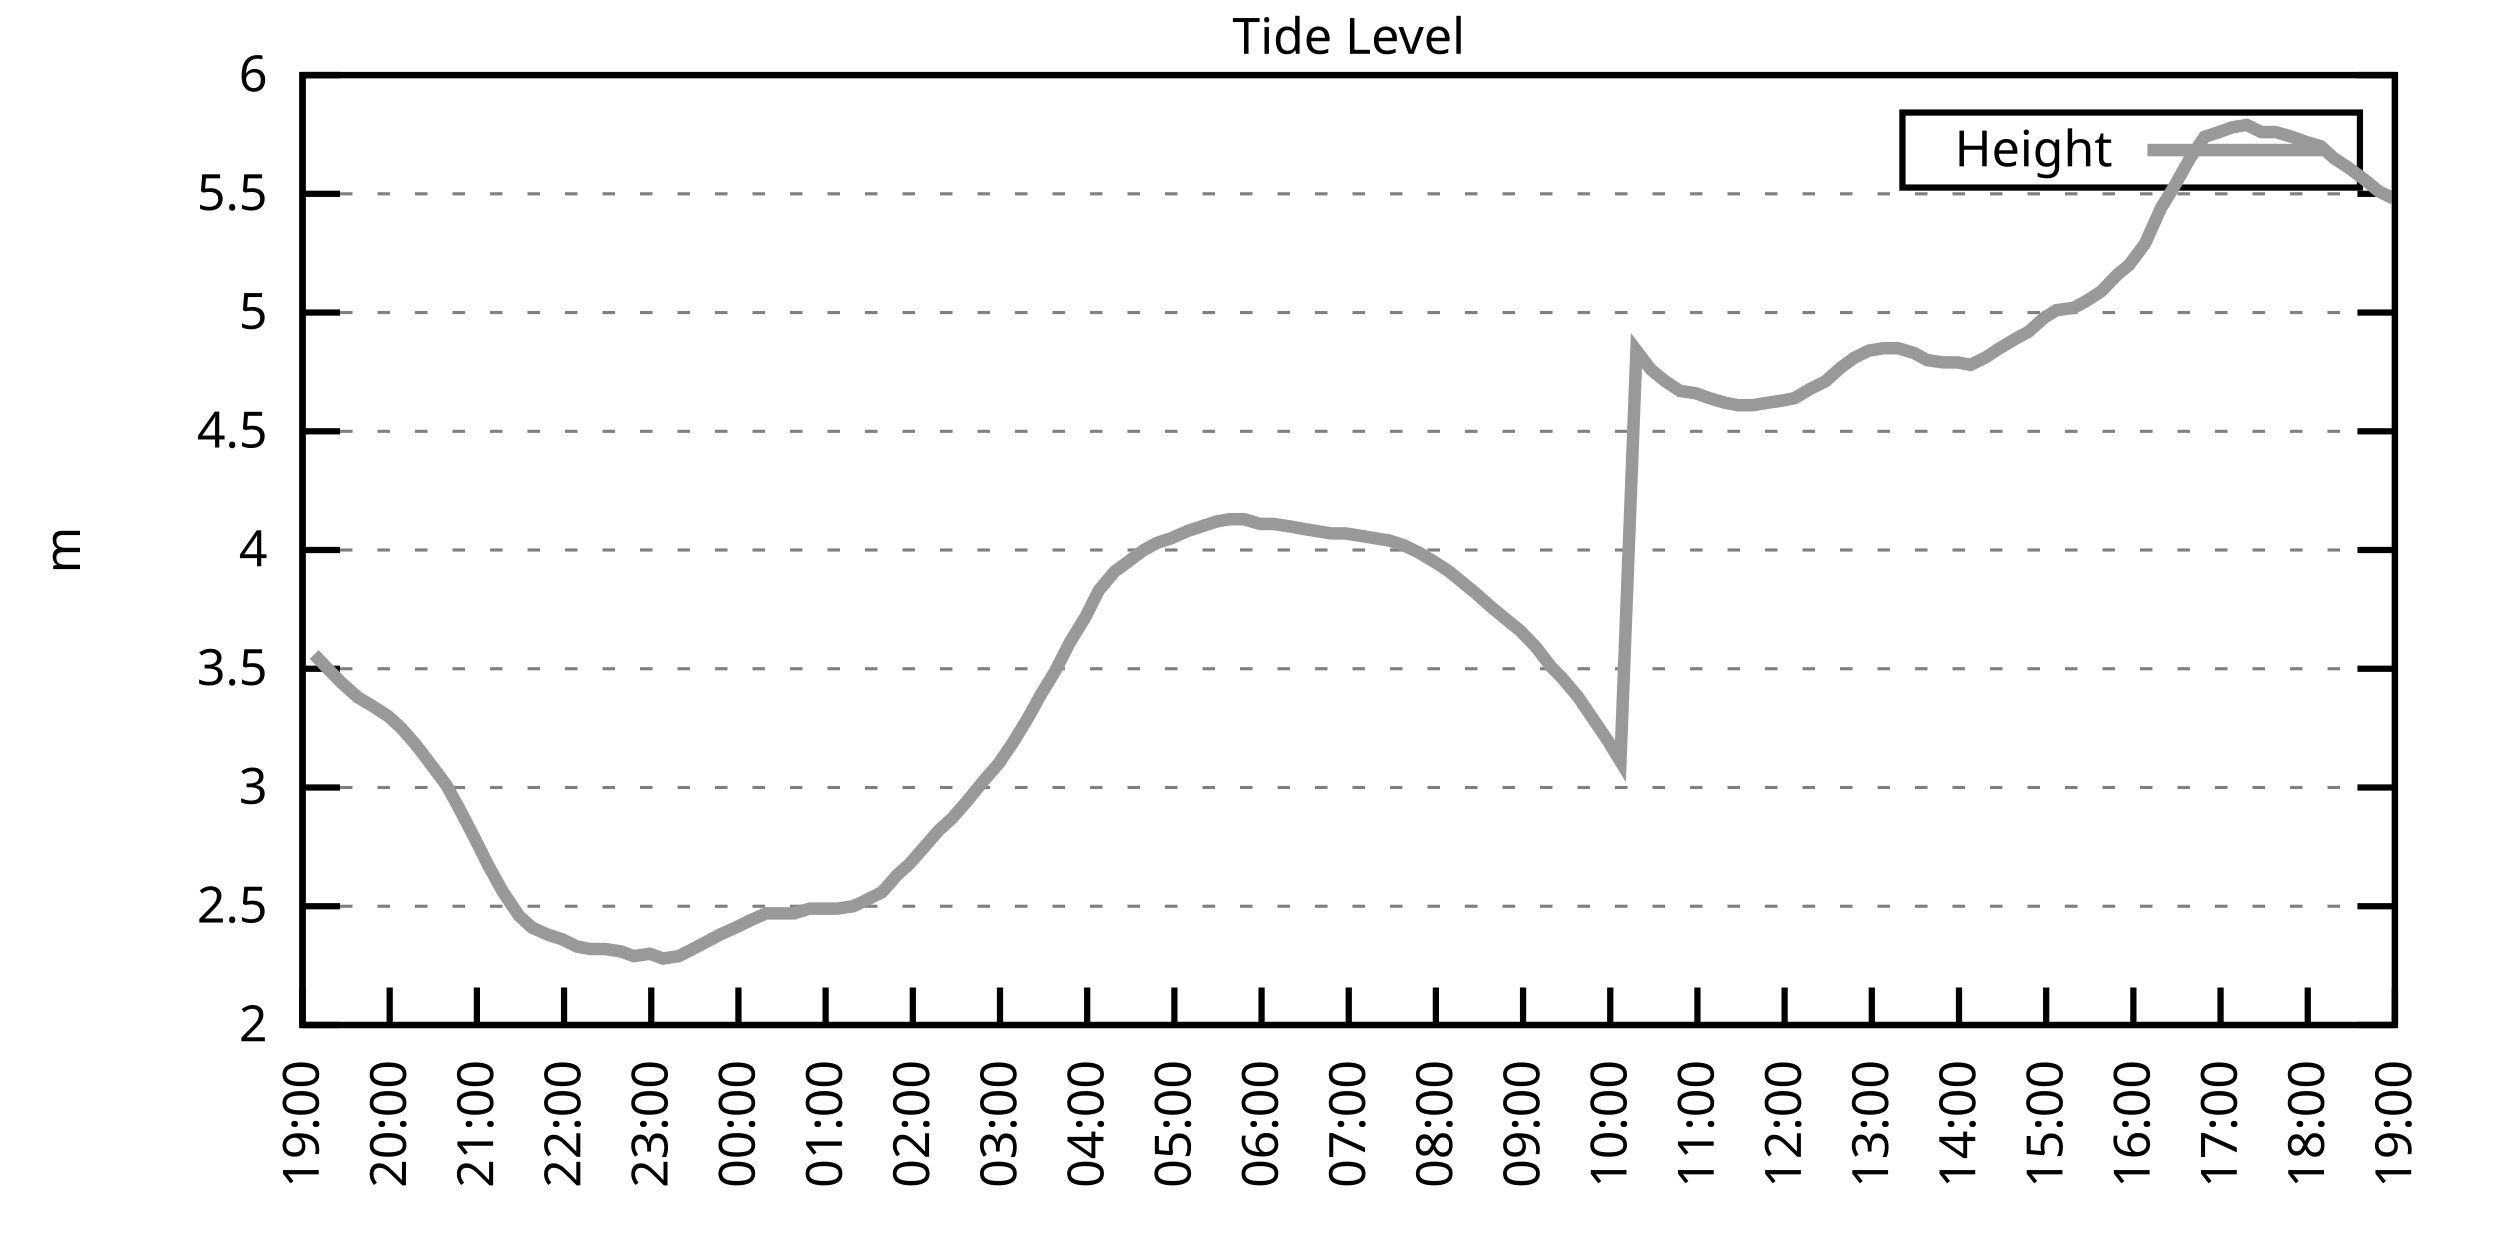
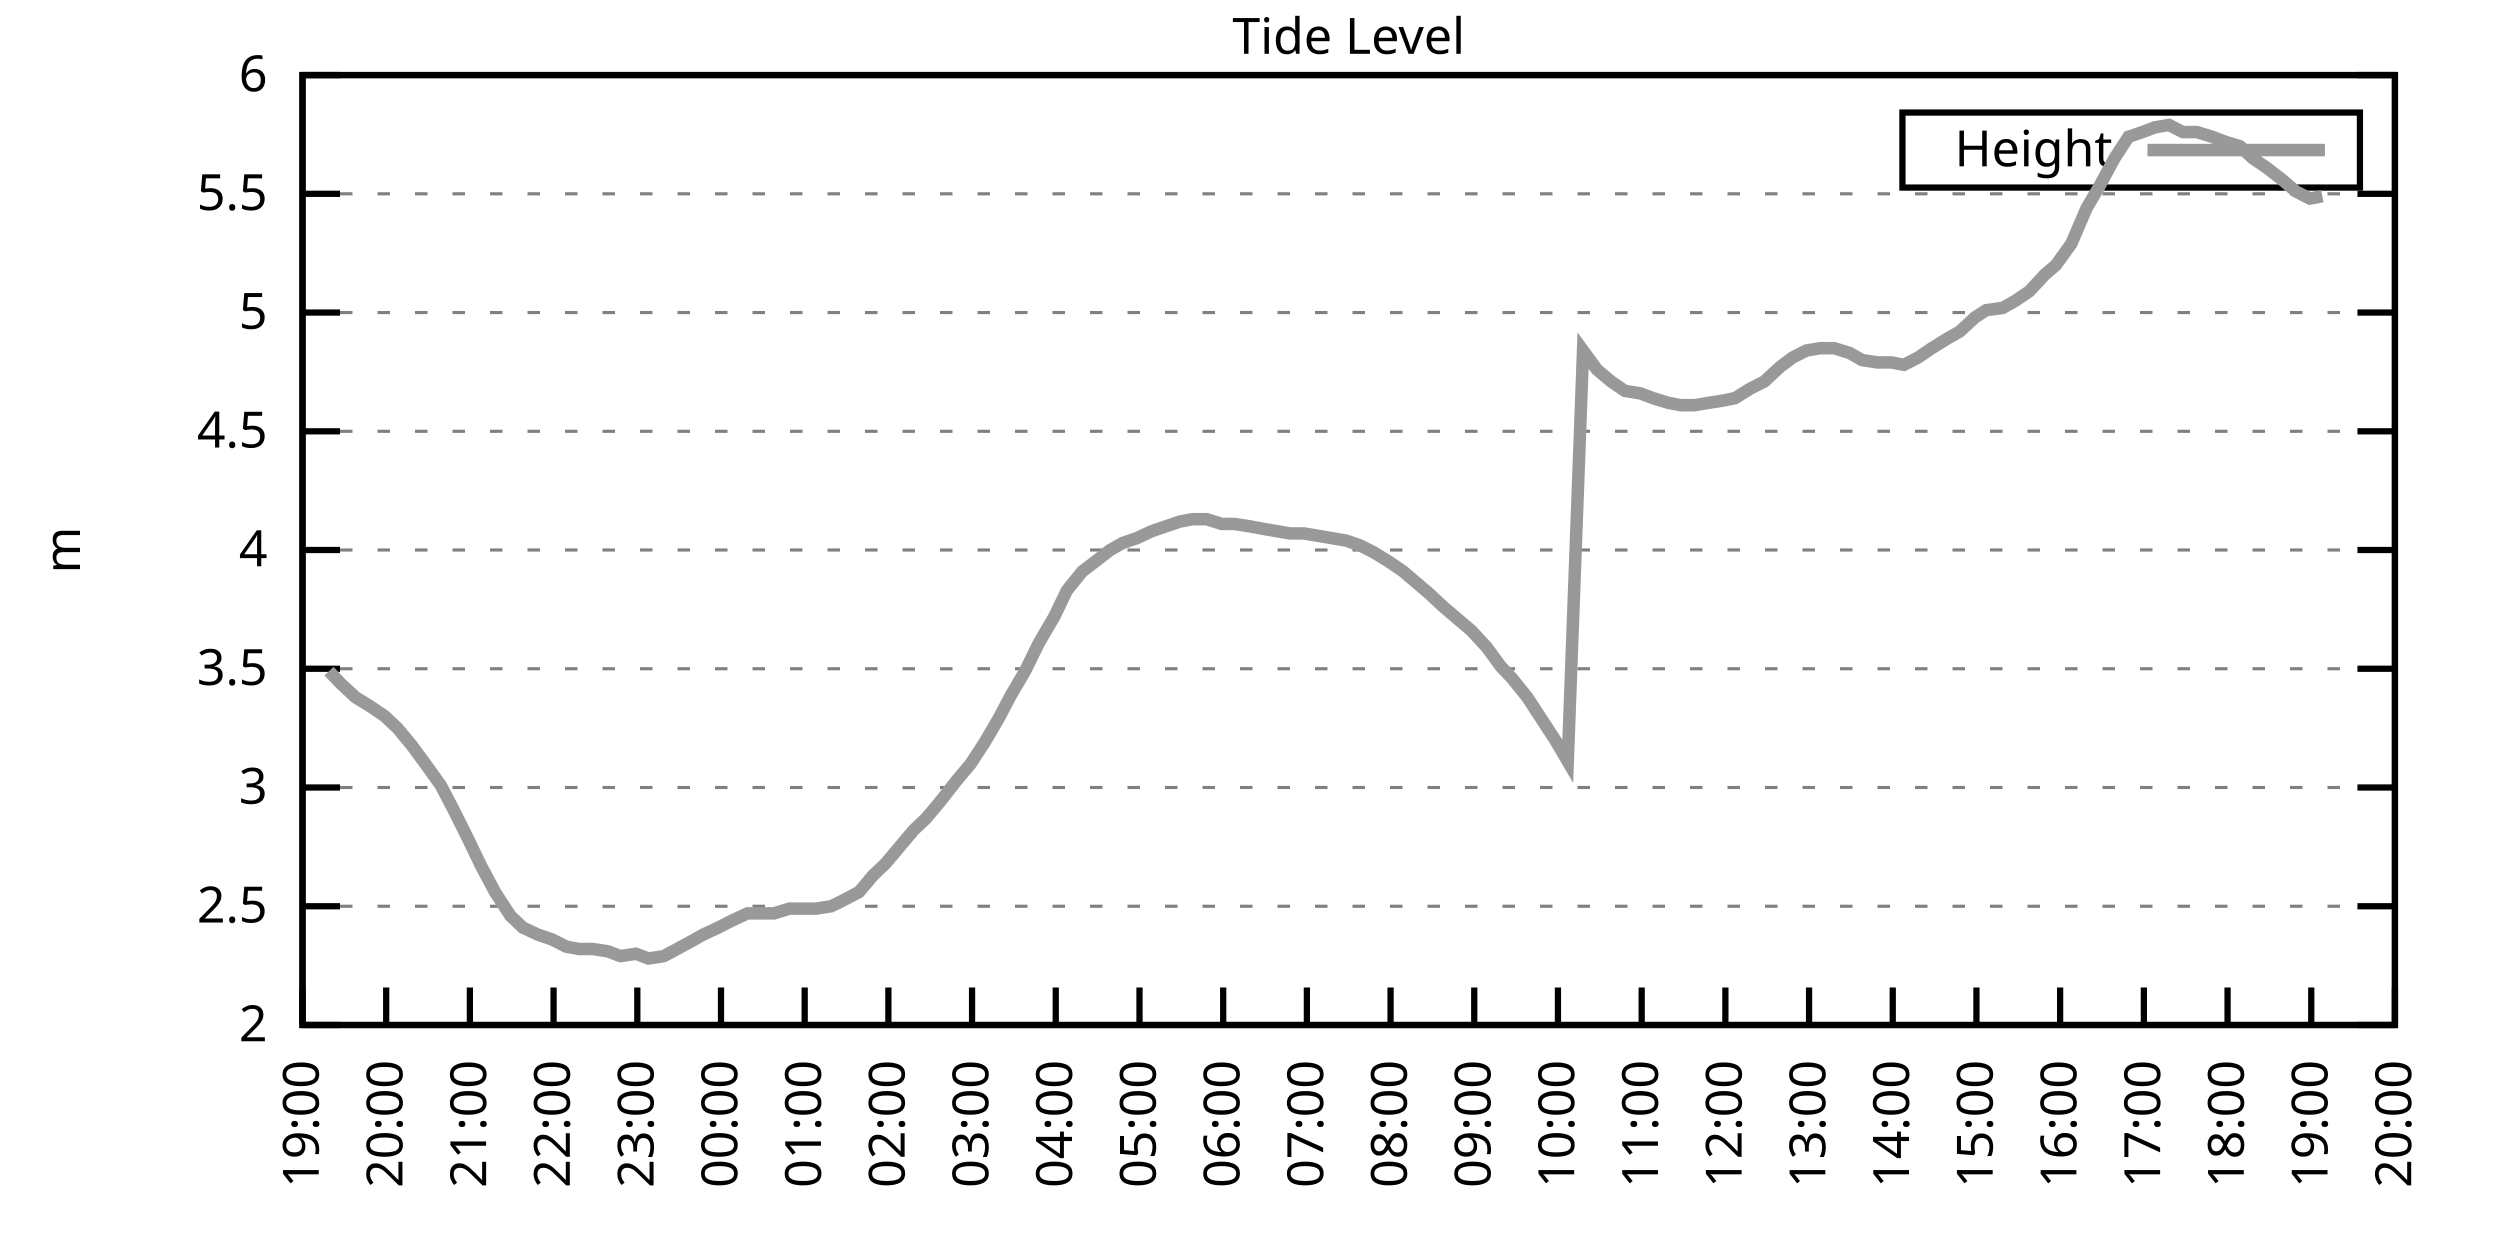
<svg xmlns="http://www.w3.org/2000/svg" xmlns:xlink="http://www.w3.org/1999/xlink" width="400" height="200" viewBox="0 0 400 200">
  <g id="gnuplot_canvas">
    <rect x="0" y="0" width="400" height="200" fill="none" />
    <defs>
      <circle id="gpDot" r="0.5" stroke-width="0.5" stroke="currentColor" />
      <path id="gpPt0" stroke-width="0.333" stroke="currentColor" d="M-1,0 h2 M0,-1 v2" />
      <path id="gpPt1" stroke-width="0.333" stroke="currentColor" d="M-1,-1 L1,1 M1,-1 L-1,1" />
      <path id="gpPt2" stroke-width="0.333" stroke="currentColor" d="M-1,0 L1,0 M0,-1 L0,1 M-1,-1 L1,1 M-1,1 L1,-1" />
      <rect id="gpPt3" stroke-width="0.333" stroke="currentColor" x="-1" y="-1" width="2" height="2" />
      <rect id="gpPt4" stroke-width="0.333" stroke="currentColor" fill="currentColor" x="-1" y="-1" width="2" height="2" />
      <circle id="gpPt5" stroke-width="0.333" stroke="currentColor" cx="0" cy="0" r="1" />
      <use xlink:href="#gpPt5" id="gpPt6" fill="currentColor" stroke="none" />
      <path id="gpPt7" stroke-width="0.333" stroke="currentColor" d="M0,-1.33 L-1.33,0.67 L1.33,0.67 z" />
      <use xlink:href="#gpPt7" id="gpPt8" fill="currentColor" stroke="none" />
      <use xlink:href="#gpPt7" id="gpPt9" stroke="currentColor" transform="rotate(180)" />
      <use xlink:href="#gpPt9" id="gpPt10" fill="currentColor" stroke="none" />
      <use xlink:href="#gpPt3" id="gpPt11" stroke="currentColor" transform="rotate(45)" />
      <use xlink:href="#gpPt11" id="gpPt12" fill="currentColor" stroke="none" />
      <path id="gpPt13" stroke-width="0.333" stroke="currentColor" d="M0,1.330 L1.265,0.411 L0.782,-1.067 L-0.782,-1.076 L-1.265,0.411 z" />
      <use xlink:href="#gpPt13" id="gpPt14" fill="currentColor" stroke="none" />
      <filter id="textbox" filterUnits="objectBoundingBox" x="0" y="0" height="1" width="1">
        <feFlood flood-color="white" flood-opacity="1" result="bgnd" />
        <feComposite in="SourceGraphic" in2="bgnd" operator="atop" />
      </filter>
      <filter id="greybox" filterUnits="objectBoundingBox" x="0" y="0" height="1" width="1">
        <feFlood flood-color="lightgrey" flood-opacity="1" result="grey" />
        <feComposite in="SourceGraphic" in2="grey" operator="atop" />
      </filter>
    </defs>
    <g fill="none" color="white" stroke="currentColor" stroke-width="1.00" stroke-linecap="butt" stroke-linejoin="miter">
</g>
    <g fill="none" color="black" stroke="currentColor" stroke-width="1.00" stroke-linecap="butt" stroke-linejoin="miter">
      <g stroke="none" shape-rendering="crispEdges">
        <polygon fill="rgb(255, 255, 255)" points="48.40,164.00 383.18,164.00 383.18,12.02 48.40,12.02 " />
      </g>
    </g>
    <g fill="none" color="black" stroke="currentColor" stroke-width="1.00" stroke-linecap="butt" stroke-linejoin="miter">
</g>
    <g fill="none" color="black" stroke="black" stroke-width="0.50" stroke-linecap="butt" stroke-linejoin="miter">
</g>
    <g fill="none" color="gray" stroke="currentColor" stroke-width="0.50" stroke-linecap="butt" stroke-linejoin="miter">
      <path stroke="gray" stroke-dasharray="2,4" class="gridline" d="M48.40,164.00 L383.19,164.00  " />
    </g>
    <g fill="none" color="gray" stroke="gray" stroke-width="1.00" stroke-linecap="butt" stroke-linejoin="miter">
</g>
    <g fill="none" color="black" stroke="currentColor" stroke-width="1.00" stroke-linecap="butt" stroke-linejoin="miter">
      <path stroke="black" d="M48.40,164.00 L54.40,164.00 M383.19,164.00 L377.19,164.00  " />
      <g transform="translate(42.80,166.60)" stroke="none" fill="black" font-family="Sans" font-size="8.00" text-anchor="end">
        <text>
          <tspan font-family="Sans"> 2</tspan>
        </text>
      </g>
    </g>
    <g fill="none" color="black" stroke="currentColor" stroke-width="1.00" stroke-linecap="butt" stroke-linejoin="miter">
</g>
    <g fill="none" color="black" stroke="black" stroke-width="0.50" stroke-linecap="butt" stroke-linejoin="miter">
</g>
    <g fill="none" color="gray" stroke="currentColor" stroke-width="0.50" stroke-linecap="butt" stroke-linejoin="miter">
      <path stroke="gray" stroke-dasharray="2,4" class="gridline" d="M48.40,145.00 L383.19,145.00  " />
    </g>
    <g fill="none" color="gray" stroke="gray" stroke-width="1.00" stroke-linecap="butt" stroke-linejoin="miter">
</g>
    <g fill="none" color="black" stroke="currentColor" stroke-width="1.00" stroke-linecap="butt" stroke-linejoin="miter">
      <path stroke="black" d="M48.40,145.00 L54.40,145.00 M383.19,145.00 L377.19,145.00  " />
      <g transform="translate(42.80,147.60)" stroke="none" fill="black" font-family="Sans" font-size="8.00" text-anchor="end">
        <text>
          <tspan font-family="Sans"> 2.5</tspan>
        </text>
      </g>
    </g>
    <g fill="none" color="black" stroke="currentColor" stroke-width="1.00" stroke-linecap="butt" stroke-linejoin="miter">
</g>
    <g fill="none" color="black" stroke="black" stroke-width="0.50" stroke-linecap="butt" stroke-linejoin="miter">
</g>
    <g fill="none" color="gray" stroke="currentColor" stroke-width="0.50" stroke-linecap="butt" stroke-linejoin="miter">
      <path stroke="gray" stroke-dasharray="2,4" class="gridline" d="M48.40,126.00 L383.19,126.00  " />
    </g>
    <g fill="none" color="gray" stroke="gray" stroke-width="1.00" stroke-linecap="butt" stroke-linejoin="miter">
</g>
    <g fill="none" color="black" stroke="currentColor" stroke-width="1.00" stroke-linecap="butt" stroke-linejoin="miter">
      <path stroke="black" d="M48.40,126.00 L54.40,126.00 M383.19,126.00 L377.19,126.00  " />
      <g transform="translate(42.80,128.60)" stroke="none" fill="black" font-family="Sans" font-size="8.00" text-anchor="end">
        <text>
          <tspan font-family="Sans"> 3</tspan>
        </text>
      </g>
    </g>
    <g fill="none" color="black" stroke="currentColor" stroke-width="1.00" stroke-linecap="butt" stroke-linejoin="miter">
</g>
    <g fill="none" color="black" stroke="black" stroke-width="0.50" stroke-linecap="butt" stroke-linejoin="miter">
</g>
    <g fill="none" color="gray" stroke="currentColor" stroke-width="0.50" stroke-linecap="butt" stroke-linejoin="miter">
      <path stroke="gray" stroke-dasharray="2,4" class="gridline" d="M48.40,107.00 L383.19,107.00  " />
    </g>
    <g fill="none" color="gray" stroke="gray" stroke-width="1.00" stroke-linecap="butt" stroke-linejoin="miter">
</g>
    <g fill="none" color="black" stroke="currentColor" stroke-width="1.00" stroke-linecap="butt" stroke-linejoin="miter">
      <path stroke="black" d="M48.40,107.00 L54.40,107.00 M383.19,107.00 L377.19,107.00  " />
      <g transform="translate(42.80,109.60)" stroke="none" fill="black" font-family="Sans" font-size="8.00" text-anchor="end">
        <text>
          <tspan font-family="Sans"> 3.5</tspan>
        </text>
      </g>
    </g>
    <g fill="none" color="black" stroke="currentColor" stroke-width="1.00" stroke-linecap="butt" stroke-linejoin="miter">
</g>
    <g fill="none" color="black" stroke="black" stroke-width="0.50" stroke-linecap="butt" stroke-linejoin="miter">
</g>
    <g fill="none" color="gray" stroke="currentColor" stroke-width="0.50" stroke-linecap="butt" stroke-linejoin="miter">
      <path stroke="gray" stroke-dasharray="2,4" class="gridline" d="M48.40,88.00 L383.19,88.00  " />
    </g>
    <g fill="none" color="gray" stroke="gray" stroke-width="1.00" stroke-linecap="butt" stroke-linejoin="miter">
</g>
    <g fill="none" color="black" stroke="currentColor" stroke-width="1.00" stroke-linecap="butt" stroke-linejoin="miter">
      <path stroke="black" d="M48.40,88.00 L54.40,88.00 M383.19,88.00 L377.19,88.00  " />
      <g transform="translate(42.80,90.60)" stroke="none" fill="black" font-family="Sans" font-size="8.00" text-anchor="end">
        <text>
          <tspan font-family="Sans"> 4</tspan>
        </text>
      </g>
    </g>
    <g fill="none" color="black" stroke="currentColor" stroke-width="1.00" stroke-linecap="butt" stroke-linejoin="miter">
</g>
    <g fill="none" color="black" stroke="black" stroke-width="0.50" stroke-linecap="butt" stroke-linejoin="miter">
</g>
    <g fill="none" color="gray" stroke="currentColor" stroke-width="0.50" stroke-linecap="butt" stroke-linejoin="miter">
      <path stroke="gray" stroke-dasharray="2,4" class="gridline" d="M48.40,69.01 L383.19,69.01  " />
    </g>
    <g fill="none" color="gray" stroke="gray" stroke-width="1.00" stroke-linecap="butt" stroke-linejoin="miter">
</g>
    <g fill="none" color="black" stroke="currentColor" stroke-width="1.00" stroke-linecap="butt" stroke-linejoin="miter">
      <path stroke="black" d="M48.40,69.01 L54.40,69.01 M383.19,69.01 L377.19,69.01  " />
      <g transform="translate(42.80,71.61)" stroke="none" fill="black" font-family="Sans" font-size="8.00" text-anchor="end">
        <text>
          <tspan font-family="Sans"> 4.5</tspan>
        </text>
      </g>
    </g>
    <g fill="none" color="black" stroke="currentColor" stroke-width="1.00" stroke-linecap="butt" stroke-linejoin="miter">
</g>
    <g fill="none" color="black" stroke="black" stroke-width="0.50" stroke-linecap="butt" stroke-linejoin="miter">
</g>
    <g fill="none" color="gray" stroke="currentColor" stroke-width="0.50" stroke-linecap="butt" stroke-linejoin="miter">
      <path stroke="gray" stroke-dasharray="2,4" class="gridline" d="M48.40,50.01 L383.19,50.01  " />
    </g>
    <g fill="none" color="gray" stroke="gray" stroke-width="1.00" stroke-linecap="butt" stroke-linejoin="miter">
</g>
    <g fill="none" color="black" stroke="currentColor" stroke-width="1.00" stroke-linecap="butt" stroke-linejoin="miter">
      <path stroke="black" d="M48.40,50.01 L54.40,50.01 M383.19,50.01 L377.19,50.01  " />
      <g transform="translate(42.80,52.61)" stroke="none" fill="black" font-family="Sans" font-size="8.00" text-anchor="end">
        <text>
          <tspan font-family="Sans"> 5</tspan>
        </text>
      </g>
    </g>
    <g fill="none" color="black" stroke="currentColor" stroke-width="1.00" stroke-linecap="butt" stroke-linejoin="miter">
</g>
    <g fill="none" color="black" stroke="black" stroke-width="0.50" stroke-linecap="butt" stroke-linejoin="miter">
</g>
    <g fill="none" color="gray" stroke="currentColor" stroke-width="0.50" stroke-linecap="butt" stroke-linejoin="miter">
      <path stroke="gray" stroke-dasharray="2,4" class="gridline" d="M48.40,31.01 L383.19,31.01  " />
    </g>
    <g fill="none" color="gray" stroke="gray" stroke-width="1.00" stroke-linecap="butt" stroke-linejoin="miter">
</g>
    <g fill="none" color="black" stroke="currentColor" stroke-width="1.00" stroke-linecap="butt" stroke-linejoin="miter">
      <path stroke="black" d="M48.40,31.01 L54.40,31.01 M383.19,31.01 L377.19,31.01  " />
      <g transform="translate(42.80,33.61)" stroke="none" fill="black" font-family="Sans" font-size="8.00" text-anchor="end">
        <text>
          <tspan font-family="Sans"> 5.5</tspan>
        </text>
      </g>
    </g>
    <g fill="none" color="black" stroke="currentColor" stroke-width="1.00" stroke-linecap="butt" stroke-linejoin="miter">
</g>
    <g fill="none" color="black" stroke="black" stroke-width="0.50" stroke-linecap="butt" stroke-linejoin="miter">
</g>
    <g fill="none" color="gray" stroke="currentColor" stroke-width="0.50" stroke-linecap="butt" stroke-linejoin="miter">
      <path stroke="gray" stroke-dasharray="2,4" class="gridline" d="M48.40,12.01 L383.19,12.01  " />
    </g>
    <g fill="none" color="gray" stroke="gray" stroke-width="1.00" stroke-linecap="butt" stroke-linejoin="miter">
</g>
    <g fill="none" color="black" stroke="currentColor" stroke-width="1.00" stroke-linecap="butt" stroke-linejoin="miter">
      <path stroke="black" d="M48.40,12.01 L54.40,12.01 M383.19,12.01 L377.19,12.01  " />
      <g transform="translate(42.80,14.61)" stroke="none" fill="black" font-family="Sans" font-size="8.00" text-anchor="end">
        <text>
          <tspan font-family="Sans"> 6</tspan>
        </text>
      </g>
    </g>
    <g fill="none" color="black" stroke="currentColor" stroke-width="1.00" stroke-linecap="butt" stroke-linejoin="miter">
      <path stroke="black" d="M48.40,164.00 L48.40,158.00  " />
      <g transform="translate(51.00,169.60) rotate(270.00)" stroke="none" fill="black" font-family="Sans" font-size="8.00" text-anchor="end">
        <text>
          <tspan font-family="Sans">19:00</tspan>
        </text>
      </g>
    </g>
    <g fill="none" color="black" stroke="currentColor" stroke-width="1.00" stroke-linecap="butt" stroke-linejoin="miter">
-       <path stroke="black" d="M62.35,164.00 L62.35,158.00  " />
-       <g transform="translate(64.95,169.60) rotate(270.00)" stroke="none" fill="black" font-family="Sans" font-size="8.00" text-anchor="end">
+       <path stroke="black" d="M61.79,164.00 L61.79,158.00  " />
+       <g transform="translate(64.39,169.60) rotate(270.00)" stroke="none" fill="black" font-family="Sans" font-size="8.00" text-anchor="end">
        <text>
          <tspan font-family="Sans">20:00</tspan>
        </text>
      </g>
    </g>
    <g fill="none" color="black" stroke="currentColor" stroke-width="1.00" stroke-linecap="butt" stroke-linejoin="miter">
-       <path stroke="black" d="M76.30,164.00 L76.30,158.00  " />
-       <g transform="translate(78.90,169.60) rotate(270.00)" stroke="none" fill="black" font-family="Sans" font-size="8.00" text-anchor="end">
+       <path stroke="black" d="M75.18,164.00 L75.18,158.00  " />
+       <g transform="translate(77.78,169.60) rotate(270.00)" stroke="none" fill="black" font-family="Sans" font-size="8.00" text-anchor="end">
        <text>
          <tspan font-family="Sans">21:00</tspan>
        </text>
      </g>
    </g>
    <g fill="none" color="black" stroke="currentColor" stroke-width="1.00" stroke-linecap="butt" stroke-linejoin="miter">
-       <path stroke="black" d="M90.25,164.00 L90.25,158.00  " />
-       <g transform="translate(92.85,169.60) rotate(270.00)" stroke="none" fill="black" font-family="Sans" font-size="8.00" text-anchor="end">
+       <path stroke="black" d="M88.57,164.00 L88.57,158.00  " />
+       <g transform="translate(91.17,169.60) rotate(270.00)" stroke="none" fill="black" font-family="Sans" font-size="8.00" text-anchor="end">
        <text>
          <tspan font-family="Sans">22:00</tspan>
        </text>
      </g>
    </g>
    <g fill="none" color="black" stroke="currentColor" stroke-width="1.00" stroke-linecap="butt" stroke-linejoin="miter">
-       <path stroke="black" d="M104.20,164.00 L104.20,158.00  " />
-       <g transform="translate(106.80,169.60) rotate(270.00)" stroke="none" fill="black" font-family="Sans" font-size="8.00" text-anchor="end">
+       <path stroke="black" d="M101.97,164.00 L101.97,158.00  " />
+       <g transform="translate(104.57,169.60) rotate(270.00)" stroke="none" fill="black" font-family="Sans" font-size="8.00" text-anchor="end">
        <text>
          <tspan font-family="Sans">23:00</tspan>
        </text>
      </g>
    </g>
    <g fill="none" color="black" stroke="currentColor" stroke-width="1.00" stroke-linecap="butt" stroke-linejoin="miter">
-       <path stroke="black" d="M118.15,164.00 L118.15,158.00  " />
-       <g transform="translate(120.75,169.60) rotate(270.00)" stroke="none" fill="black" font-family="Sans" font-size="8.00" text-anchor="end">
+       <path stroke="black" d="M115.36,164.00 L115.36,158.00  " />
+       <g transform="translate(117.96,169.60) rotate(270.00)" stroke="none" fill="black" font-family="Sans" font-size="8.00" text-anchor="end">
        <text>
          <tspan font-family="Sans">00:00</tspan>
        </text>
      </g>
    </g>
    <g fill="none" color="black" stroke="currentColor" stroke-width="1.00" stroke-linecap="butt" stroke-linejoin="miter">
-       <path stroke="black" d="M132.10,164.00 L132.10,158.00  " />
-       <g transform="translate(134.70,169.60) rotate(270.00)" stroke="none" fill="black" font-family="Sans" font-size="8.00" text-anchor="end">
+       <path stroke="black" d="M128.75,164.00 L128.75,158.00  " />
+       <g transform="translate(131.35,169.60) rotate(270.00)" stroke="none" fill="black" font-family="Sans" font-size="8.00" text-anchor="end">
        <text>
          <tspan font-family="Sans">01:00</tspan>
        </text>
      </g>
    </g>
    <g fill="none" color="black" stroke="currentColor" stroke-width="1.00" stroke-linecap="butt" stroke-linejoin="miter">
-       <path stroke="black" d="M146.05,164.00 L146.05,158.00  " />
-       <g transform="translate(148.65,169.60) rotate(270.00)" stroke="none" fill="black" font-family="Sans" font-size="8.00" text-anchor="end">
+       <path stroke="black" d="M142.14,164.00 L142.14,158.00  " />
+       <g transform="translate(144.74,169.60) rotate(270.00)" stroke="none" fill="black" font-family="Sans" font-size="8.00" text-anchor="end">
        <text>
          <tspan font-family="Sans">02:00</tspan>
        </text>
      </g>
    </g>
    <g fill="none" color="black" stroke="currentColor" stroke-width="1.00" stroke-linecap="butt" stroke-linejoin="miter">
-       <path stroke="black" d="M160.00,164.00 L160.00,158.00  " />
-       <g transform="translate(162.60,169.60) rotate(270.00)" stroke="none" fill="black" font-family="Sans" font-size="8.00" text-anchor="end">
+       <path stroke="black" d="M155.53,164.00 L155.53,158.00  " />
+       <g transform="translate(158.13,169.60) rotate(270.00)" stroke="none" fill="black" font-family="Sans" font-size="8.00" text-anchor="end">
        <text>
          <tspan font-family="Sans">03:00</tspan>
        </text>
      </g>
    </g>
    <g fill="none" color="black" stroke="currentColor" stroke-width="1.00" stroke-linecap="butt" stroke-linejoin="miter">
-       <path stroke="black" d="M173.95,164.00 L173.95,158.00  " />
-       <g transform="translate(176.55,169.60) rotate(270.00)" stroke="none" fill="black" font-family="Sans" font-size="8.00" text-anchor="end">
+       <path stroke="black" d="M168.92,164.00 L168.92,158.00  " />
+       <g transform="translate(171.52,169.60) rotate(270.00)" stroke="none" fill="black" font-family="Sans" font-size="8.00" text-anchor="end">
        <text>
          <tspan font-family="Sans">04:00</tspan>
        </text>
      </g>
    </g>
    <g fill="none" color="black" stroke="currentColor" stroke-width="1.00" stroke-linecap="butt" stroke-linejoin="miter">
-       <path stroke="black" d="M187.90,164.00 L187.90,158.00  " />
-       <g transform="translate(190.50,169.60) rotate(270.00)" stroke="none" fill="black" font-family="Sans" font-size="8.00" text-anchor="end">
+       <path stroke="black" d="M182.32,164.00 L182.32,158.00  " />
+       <g transform="translate(184.92,169.60) rotate(270.00)" stroke="none" fill="black" font-family="Sans" font-size="8.00" text-anchor="end">
        <text>
          <tspan font-family="Sans">05:00</tspan>
        </text>
      </g>
    </g>
    <g fill="none" color="black" stroke="currentColor" stroke-width="1.00" stroke-linecap="butt" stroke-linejoin="miter">
-       <path stroke="black" d="M201.85,164.00 L201.85,158.00  " />
-       <g transform="translate(204.45,169.60) rotate(270.00)" stroke="none" fill="black" font-family="Sans" font-size="8.00" text-anchor="end">
+       <path stroke="black" d="M195.71,164.00 L195.71,158.00  " />
+       <g transform="translate(198.31,169.60) rotate(270.00)" stroke="none" fill="black" font-family="Sans" font-size="8.00" text-anchor="end">
        <text>
          <tspan font-family="Sans">06:00</tspan>
        </text>
      </g>
    </g>
    <g fill="none" color="black" stroke="currentColor" stroke-width="1.00" stroke-linecap="butt" stroke-linejoin="miter">
-       <path stroke="black" d="M215.80,164.00 L215.80,158.00  " />
-       <g transform="translate(218.40,169.60) rotate(270.00)" stroke="none" fill="black" font-family="Sans" font-size="8.00" text-anchor="end">
+       <path stroke="black" d="M209.10,164.00 L209.10,158.00  " />
+       <g transform="translate(211.70,169.60) rotate(270.00)" stroke="none" fill="black" font-family="Sans" font-size="8.00" text-anchor="end">
        <text>
          <tspan font-family="Sans">07:00</tspan>
        </text>
      </g>
    </g>
    <g fill="none" color="black" stroke="currentColor" stroke-width="1.00" stroke-linecap="butt" stroke-linejoin="miter">
-       <path stroke="black" d="M229.74,164.00 L229.74,158.00  " />
-       <g transform="translate(232.34,169.60) rotate(270.00)" stroke="none" fill="black" font-family="Sans" font-size="8.00" text-anchor="end">
+       <path stroke="black" d="M222.49,164.00 L222.49,158.00  " />
+       <g transform="translate(225.09,169.60) rotate(270.00)" stroke="none" fill="black" font-family="Sans" font-size="8.00" text-anchor="end">
        <text>
          <tspan font-family="Sans">08:00</tspan>
        </text>
      </g>
    </g>
    <g fill="none" color="black" stroke="currentColor" stroke-width="1.00" stroke-linecap="butt" stroke-linejoin="miter">
-       <path stroke="black" d="M243.69,164.00 L243.69,158.00  " />
-       <g transform="translate(246.29,169.60) rotate(270.00)" stroke="none" fill="black" font-family="Sans" font-size="8.00" text-anchor="end">
+       <path stroke="black" d="M235.88,164.00 L235.88,158.00  " />
+       <g transform="translate(238.48,169.60) rotate(270.00)" stroke="none" fill="black" font-family="Sans" font-size="8.00" text-anchor="end">
        <text>
          <tspan font-family="Sans">09:00</tspan>
        </text>
      </g>
    </g>
    <g fill="none" color="black" stroke="currentColor" stroke-width="1.00" stroke-linecap="butt" stroke-linejoin="miter">
-       <path stroke="black" d="M257.64,164.00 L257.64,158.00  " />
-       <g transform="translate(260.24,169.60) rotate(270.00)" stroke="none" fill="black" font-family="Sans" font-size="8.00" text-anchor="end">
+       <path stroke="black" d="M249.27,164.00 L249.27,158.00  " />
+       <g transform="translate(251.87,169.60) rotate(270.00)" stroke="none" fill="black" font-family="Sans" font-size="8.00" text-anchor="end">
        <text>
          <tspan font-family="Sans">10:00</tspan>
        </text>
      </g>
    </g>
    <g fill="none" color="black" stroke="currentColor" stroke-width="1.00" stroke-linecap="butt" stroke-linejoin="miter">
-       <path stroke="black" d="M271.59,164.00 L271.59,158.00  " />
-       <g transform="translate(274.19,169.60) rotate(270.00)" stroke="none" fill="black" font-family="Sans" font-size="8.00" text-anchor="end">
+       <path stroke="black" d="M262.67,164.00 L262.67,158.00  " />
+       <g transform="translate(265.27,169.60) rotate(270.00)" stroke="none" fill="black" font-family="Sans" font-size="8.00" text-anchor="end">
        <text>
          <tspan font-family="Sans">11:00</tspan>
        </text>
      </g>
    </g>
    <g fill="none" color="black" stroke="currentColor" stroke-width="1.00" stroke-linecap="butt" stroke-linejoin="miter">
-       <path stroke="black" d="M285.54,164.00 L285.54,158.00  " />
-       <g transform="translate(288.14,169.60) rotate(270.00)" stroke="none" fill="black" font-family="Sans" font-size="8.00" text-anchor="end">
+       <path stroke="black" d="M276.06,164.00 L276.06,158.00  " />
+       <g transform="translate(278.66,169.60) rotate(270.00)" stroke="none" fill="black" font-family="Sans" font-size="8.00" text-anchor="end">
        <text>
          <tspan font-family="Sans">12:00</tspan>
        </text>
      </g>
    </g>
    <g fill="none" color="black" stroke="currentColor" stroke-width="1.00" stroke-linecap="butt" stroke-linejoin="miter">
-       <path stroke="black" d="M299.49,164.00 L299.49,158.00  " />
-       <g transform="translate(302.09,169.60) rotate(270.00)" stroke="none" fill="black" font-family="Sans" font-size="8.00" text-anchor="end">
+       <path stroke="black" d="M289.45,164.00 L289.45,158.00  " />
+       <g transform="translate(292.05,169.60) rotate(270.00)" stroke="none" fill="black" font-family="Sans" font-size="8.00" text-anchor="end">
        <text>
          <tspan font-family="Sans">13:00</tspan>
        </text>
      </g>
    </g>
    <g fill="none" color="black" stroke="currentColor" stroke-width="1.00" stroke-linecap="butt" stroke-linejoin="miter">
-       <path stroke="black" d="M313.44,164.00 L313.44,158.00  " />
-       <g transform="translate(316.04,169.60) rotate(270.00)" stroke="none" fill="black" font-family="Sans" font-size="8.00" text-anchor="end">
+       <path stroke="black" d="M302.84,164.00 L302.84,158.00  " />
+       <g transform="translate(305.44,169.60) rotate(270.00)" stroke="none" fill="black" font-family="Sans" font-size="8.00" text-anchor="end">
        <text>
          <tspan font-family="Sans">14:00</tspan>
        </text>
      </g>
    </g>
    <g fill="none" color="black" stroke="currentColor" stroke-width="1.00" stroke-linecap="butt" stroke-linejoin="miter">
-       <path stroke="black" d="M327.39,164.00 L327.39,158.00  " />
-       <g transform="translate(329.99,169.60) rotate(270.00)" stroke="none" fill="black" font-family="Sans" font-size="8.00" text-anchor="end">
+       <path stroke="black" d="M316.23,164.00 L316.23,158.00  " />
+       <g transform="translate(318.83,169.60) rotate(270.00)" stroke="none" fill="black" font-family="Sans" font-size="8.00" text-anchor="end">
        <text>
          <tspan font-family="Sans">15:00</tspan>
        </text>
      </g>
    </g>
    <g fill="none" color="black" stroke="currentColor" stroke-width="1.00" stroke-linecap="butt" stroke-linejoin="miter">
-       <path stroke="black" d="M341.34,164.00 L341.34,158.00  " />
-       <g transform="translate(343.94,169.60) rotate(270.00)" stroke="none" fill="black" font-family="Sans" font-size="8.00" text-anchor="end">
+       <path stroke="black" d="M329.62,164.00 L329.62,158.00  " />
+       <g transform="translate(332.22,169.60) rotate(270.00)" stroke="none" fill="black" font-family="Sans" font-size="8.00" text-anchor="end">
        <text>
          <tspan font-family="Sans">16:00</tspan>
        </text>
      </g>
    </g>
    <g fill="none" color="black" stroke="currentColor" stroke-width="1.00" stroke-linecap="butt" stroke-linejoin="miter">
-       <path stroke="black" d="M355.29,164.00 L355.29,158.00  " />
-       <g transform="translate(357.89,169.60) rotate(270.00)" stroke="none" fill="black" font-family="Sans" font-size="8.00" text-anchor="end">
+       <path stroke="black" d="M343.02,164.00 L343.02,158.00  " />
+       <g transform="translate(345.62,169.60) rotate(270.00)" stroke="none" fill="black" font-family="Sans" font-size="8.00" text-anchor="end">
        <text>
          <tspan font-family="Sans">17:00</tspan>
        </text>
      </g>
    </g>
    <g fill="none" color="black" stroke="currentColor" stroke-width="1.00" stroke-linecap="butt" stroke-linejoin="miter">
-       <path stroke="black" d="M369.24,164.00 L369.24,158.00  " />
-       <g transform="translate(371.84,169.60) rotate(270.00)" stroke="none" fill="black" font-family="Sans" font-size="8.00" text-anchor="end">
+       <path stroke="black" d="M356.41,164.00 L356.41,158.00  " />
+       <g transform="translate(359.01,169.60) rotate(270.00)" stroke="none" fill="black" font-family="Sans" font-size="8.00" text-anchor="end">
        <text>
          <tspan font-family="Sans">18:00</tspan>
+         </text>
+       </g>
+     </g>
+     <g fill="none" color="black" stroke="currentColor" stroke-width="1.00" stroke-linecap="butt" stroke-linejoin="miter">
+       <path stroke="black" d="M369.80,164.00 L369.80,158.00  " />
+       <g transform="translate(372.40,169.60) rotate(270.00)" stroke="none" fill="black" font-family="Sans" font-size="8.00" text-anchor="end">
+         <text>
+           <tspan font-family="Sans">19:00</tspan>
        </text>
      </g>
    </g>
    <g fill="none" color="black" stroke="currentColor" stroke-width="1.00" stroke-linecap="butt" stroke-linejoin="miter">
      <path stroke="black" d="M383.19,164.00 L383.19,158.00  " />
      <g transform="translate(385.79,169.60) rotate(270.00)" stroke="none" fill="black" font-family="Sans" font-size="8.00" text-anchor="end">
        <text>
-           <tspan font-family="Sans">19:00</tspan>
+           <tspan font-family="Sans">20:00</tspan>
        </text>
      </g>
    </g>
    <g fill="none" color="black" stroke="currentColor" stroke-width="1.00" stroke-linecap="butt" stroke-linejoin="miter">
</g>
    <g fill="none" color="black" stroke="currentColor" stroke-width="1.00" stroke-linecap="butt" stroke-linejoin="miter">
      <path stroke="black" d="M48.40,12.01 L48.40,164.00 L383.19,164.00 L383.19,12.01 L48.40,12.01 Z  " />
    </g>
    <g fill="none" color="black" stroke="currentColor" stroke-width="1.00" stroke-linecap="butt" stroke-linejoin="miter">
</g>
    <g fill="none" color="black" stroke="currentColor" stroke-width="1.00" stroke-linecap="butt" stroke-linejoin="miter">
      <path stroke="black" d="M304.39,30.01 L304.39,18.01 L377.59,18.01 L377.59,30.01 L304.39,30.01 Z  " />
    </g>
    <g id="Tide_level_plot_1">
      <g fill="none" color="white" stroke="black" stroke-width="2.00" stroke-linecap="butt" stroke-linejoin="miter">
</g>
      <g fill="none" color="black" stroke="currentColor" stroke-width="2.00" stroke-linecap="butt" stroke-linejoin="miter">
        <g transform="translate(337.99,26.61)" stroke="none" fill="black" font-family="Sans" font-size="8.00" text-anchor="end">
          <text>
            <tspan font-family="Sans">Height</tspan>
          </text>
        </g>
      </g>
      <g fill="none" color="black" stroke="currentColor" stroke-width="2.00" stroke-linecap="butt" stroke-linejoin="miter">
-         <path stroke="rgb(153, 153, 153)" d="M343.59,24.01 L371.99,24.01 M50.26,104.72 L52.82,107.38 L54.68,109.28 L57.23,111.56 L59.79,113.08 L62.12,114.60   L64.21,116.50 L66.53,119.16 L68.86,122.20 L71.42,125.62 L73.51,129.42 L76.07,134.36 L78.16,138.54 L80.48,142.72   L83.04,146.52 L85.13,148.42 L87.69,149.56 L90.02,150.32 L92.34,151.46 L94.43,151.84 L96.76,151.84 L99.32,152.22   L101.41,152.98 L103.97,152.60 L106.06,153.36 L108.62,152.98 L113.03,150.70 L115.13,149.56 L117.68,148.42 L120.01,147.28   L122.57,146.14 L124.66,146.14 L126.98,146.14 L129.54,145.38 L131.63,145.38 L133.96,145.38 L136.51,145.00 L138.14,144.24   L141.16,142.72 L143.49,140.06 L145.58,138.16 L147.91,135.50 L150.23,132.84 L152.32,130.94 L154.65,128.28 L157.44,124.86   L159.76,122.20 L162.09,118.78 L164.41,114.98 L166.51,111.18 L168.83,107.38 L171.16,102.82 L173.71,98.64 L175.81,94.46   L178.36,91.42 L180.46,89.90 L183.01,88.00 L185.11,86.87 L187.43,86.11 L189.99,84.97 L192.31,84.21 L194.64,83.45   L196.73,83.07 L199.06,83.07 L201.61,83.83 L203.71,83.83 L206.26,84.21 L208.36,84.59 L210.68,84.97 L213.01,85.35   L215.33,85.35 L217.65,85.73 L219.98,86.11 L222.30,86.49 L224.63,87.25 L226.95,88.38 L229.51,89.90 L231.84,91.42   L234.16,93.32 L236.02,94.84 L238.58,97.12 L240.90,99.02 L243.23,100.92 L245.79,103.58 L248.11,106.62 L249.97,108.52   L252.53,111.56 L254.85,114.98 L257.18,118.40 L259.27,121.82 L261.83,56.09 L264.15,59.13 L266.48,61.03 L268.80,62.55   L271.36,62.93 L273.45,63.69 L276.01,64.45 L278.10,64.83 L280.43,64.83 L282.75,64.45 L285.31,64.07 L287.17,63.69   L289.73,62.17 L292.05,61.03 L294.61,58.75 L296.70,57.23 L299.03,56.09 L301.35,55.71 L303.68,55.71 L306.23,56.47   L308.33,57.61 L310.88,57.99 L313.21,57.99 L315.30,58.37 L317.63,57.23 L319.95,55.71 L322.51,54.19 L324.60,53.05   L327.16,50.77 L329.02,49.63 L331.81,49.25 L333.90,48.11 L336.23,46.59 L338.78,43.93 L340.64,42.41 L343.20,38.99   L345.76,33.29 L347.85,29.87 L350.41,25.31 L352.73,21.89 L355.06,21.13 L357.15,20.37 L359.48,19.99 L361.80,21.13   L364.13,21.13 L366.68,21.89 L368.78,22.65 L371.33,23.41 L373.43,25.31 L375.75,26.83 L378.31,28.73 L380.63,30.63   L382.96,31.77  " />
+         <path stroke="rgb(153, 153, 153)" d="M343.59,24.01 L371.99,24.01 M52.64,107.38 L54.43,109.28 L56.88,111.56 L59.34,113.08 L61.57,114.60 L63.58,116.50   L65.81,119.16 L68.04,122.20 L70.50,125.62 L72.50,129.42 L74.96,134.36 L76.97,138.54 L79.20,142.72 L81.66,146.52   L83.66,148.42 L86.12,149.56 L88.35,150.32 L90.58,151.46 L92.59,151.84 L94.82,151.84 L97.28,152.22 L99.29,152.98   L101.74,152.60 L103.75,153.36 L106.21,152.98 L110.45,150.70 L112.46,149.56 L114.91,148.42 L117.14,147.28 L119.60,146.14   L121.61,146.14 L123.84,146.14 L126.29,145.38 L128.30,145.38 L130.54,145.38 L132.99,145.00 L134.55,144.24 L137.45,142.72   L139.69,140.06 L141.69,138.16 L143.93,135.50 L146.16,132.84 L148.17,130.94 L150.40,128.28 L153.08,124.86 L155.31,122.20   L157.54,118.78 L159.77,114.98 L161.78,111.18 L164.01,107.38 L166.25,102.82 L168.70,98.64 L170.71,94.46 L173.17,91.42   L175.17,89.90 L177.63,88.00 L179.64,86.87 L181.87,86.11 L184.32,84.97 L186.56,84.21 L188.79,83.45 L190.80,83.07   L193.03,83.07 L195.48,83.83 L197.49,83.83 L199.95,84.21 L201.96,84.59 L204.19,84.97 L206.42,85.35 L208.65,85.35   L210.88,85.73 L213.12,86.11 L215.35,86.49 L217.58,87.25 L219.81,88.38 L222.27,89.90 L224.50,91.42 L226.73,93.32   L228.52,94.84 L230.97,97.12 L233.20,99.02 L235.44,100.92 L237.89,103.58 L240.12,106.62 L241.91,108.52 L244.36,111.56   L246.60,114.98 L248.83,118.40 L250.84,121.82 L253.29,56.09 L255.52,59.13 L257.76,61.03 L259.99,62.55 L262.44,62.93   L264.45,63.69 L266.91,64.45 L268.92,64.83 L271.15,64.83 L273.38,64.45 L275.83,64.07 L277.62,63.69 L280.07,62.17   L282.31,61.03 L284.76,58.75 L286.77,57.23 L289.00,56.09 L291.23,55.71 L293.47,55.71 L295.92,56.47 L297.93,57.61   L300.39,57.99 L302.62,57.99 L304.63,58.37 L306.86,57.23 L309.09,55.71 L311.54,54.19 L313.55,53.05 L316.01,50.77   L317.79,49.63 L320.47,49.25 L322.48,48.11 L324.71,46.59 L327.17,43.93 L328.95,42.41 L331.41,38.99 L333.86,33.29   L335.87,29.87 L338.33,25.31 L340.56,21.89 L342.79,21.13 L344.80,20.37 L347.03,19.99 L349.26,21.13 L351.50,21.13   L353.95,21.89 L355.96,22.65 L358.42,23.41 L360.42,25.31 L362.66,26.83 L365.11,28.73 L367.34,30.63 L369.58,31.77   L371.58,31.39  " />
      </g>
    </g>
    <g fill="none" color="black" stroke="currentColor" stroke-width="2.00" stroke-linecap="butt" stroke-linejoin="miter">
</g>
    <g fill="none" color="black" stroke="black" stroke-width="1.00" stroke-linecap="butt" stroke-linejoin="miter">
</g>
    <g fill="none" color="black" stroke="currentColor" stroke-width="1.00" stroke-linecap="butt" stroke-linejoin="miter">
      <path stroke="black" d="M48.40,12.01 L48.40,164.00 L383.19,164.00 L383.19,12.01 L48.40,12.01 Z  " />
      <g transform="translate(12.80,88.01) rotate(270.00)" stroke="none" fill="black" font-family="Sans" font-size="8.00" text-anchor="middle">
        <text>
          <tspan font-family="Sans">m</tspan>
        </text>
      </g>
    </g>
    <g fill="none" color="black" stroke="currentColor" stroke-width="1.00" stroke-linecap="butt" stroke-linejoin="miter">
</g>
    <g fill="none" color="black" stroke="currentColor" stroke-width="1.00" stroke-linecap="butt" stroke-linejoin="miter">
      <g transform="translate(215.79,8.61)" stroke="none" fill="black" font-family="Sans" font-size="8.00" text-anchor="middle">
        <text>
          <tspan font-family="Sans">Tide Level</tspan>
        </text>
      </g>
    </g>
    <g fill="none" color="black" stroke="currentColor" stroke-width="1.00" stroke-linecap="butt" stroke-linejoin="miter">
</g>
  </g>
</svg>
